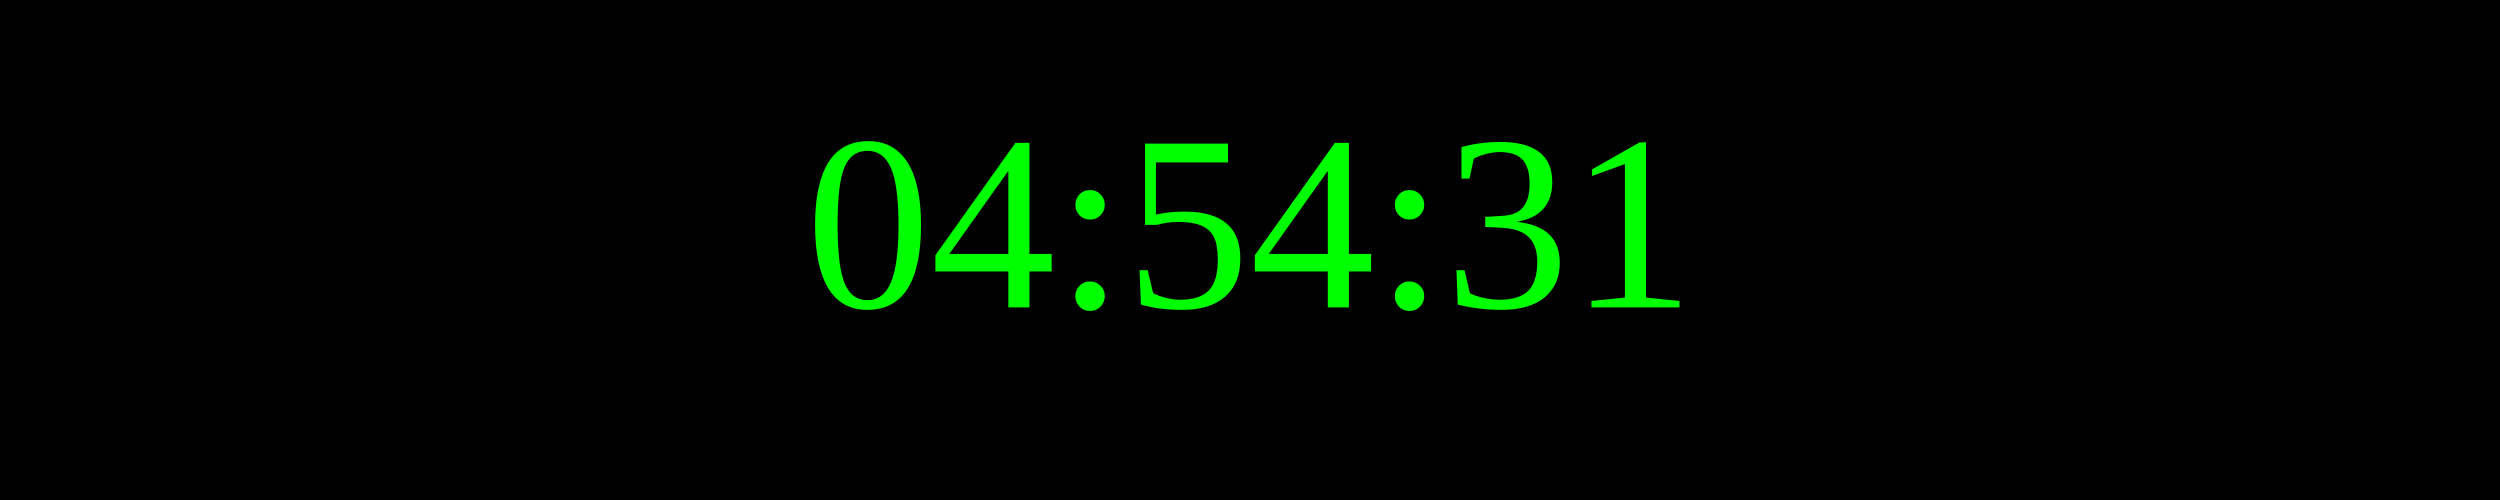
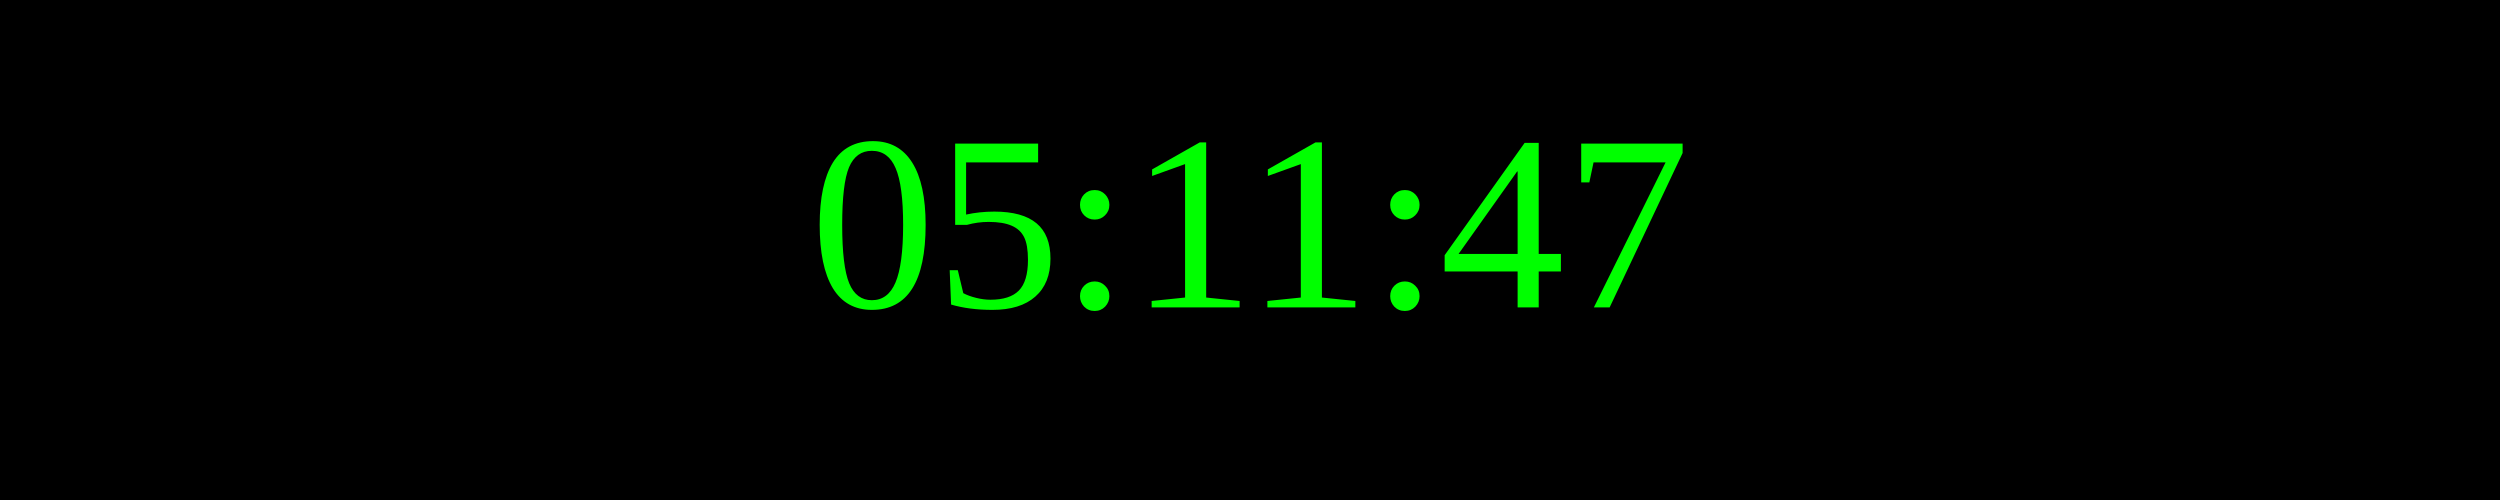
<svg xmlns="http://www.w3.org/2000/svg" width="250" height="50">
  <rect width="100%" height="100%" fill="black" />
  <text x="50%" y="50%" font-size="25" fill="lime" text-anchor="middle" dominant-baseline="middle">
- 04:54:31
+ 05:11:47
</text>
</svg>
